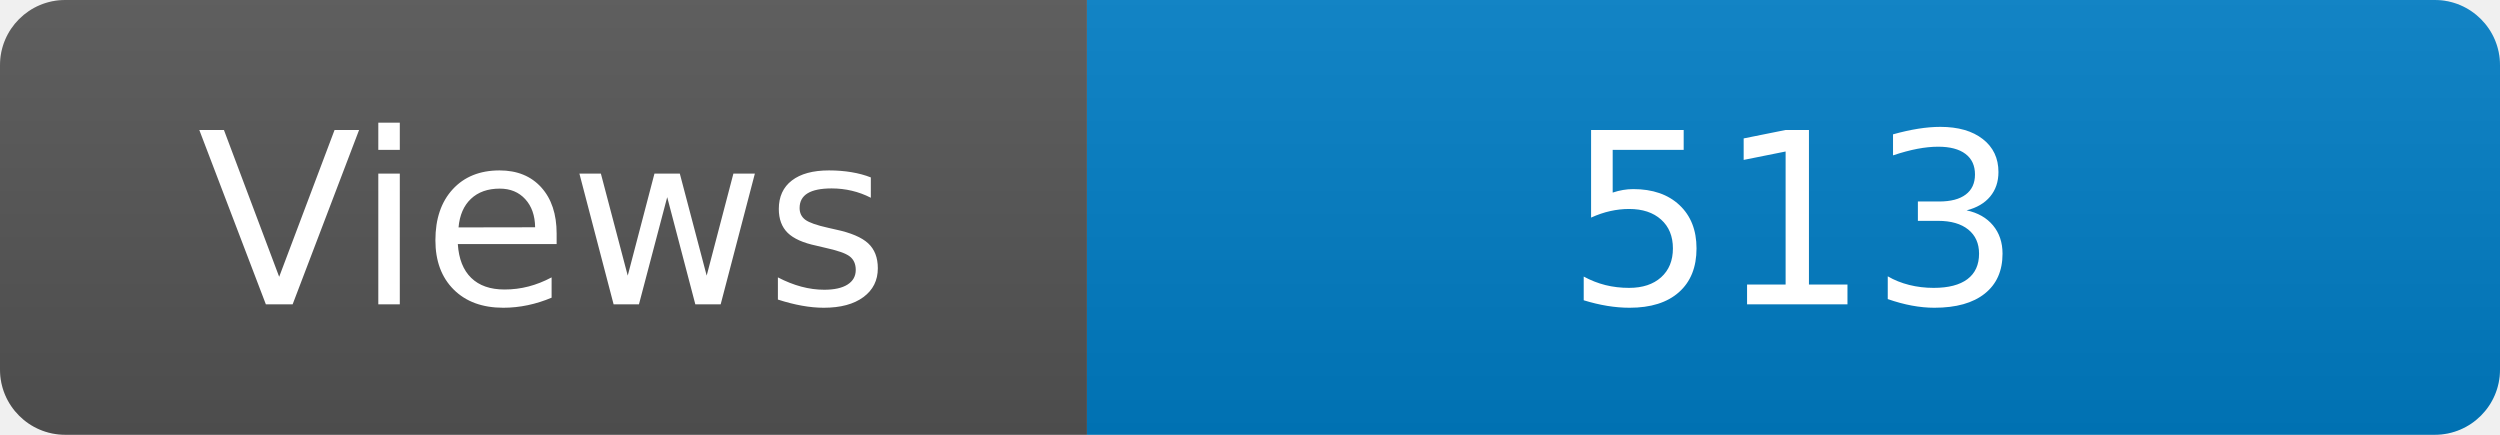
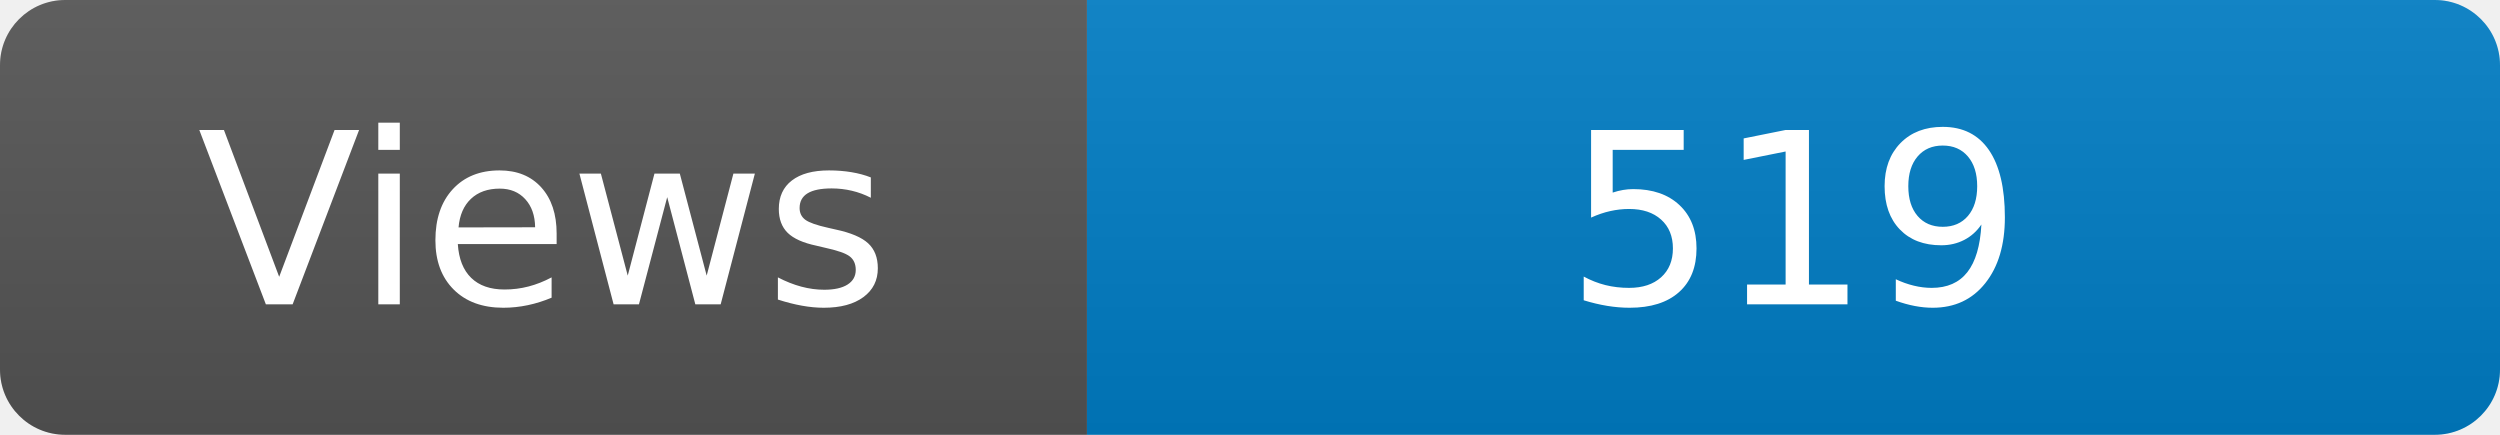
<svg xmlns="http://www.w3.org/2000/svg" width="115" height="20" role="img" aria-label="Maintained?: yes">
  <linearGradient id="s" x2="0" y2="100%">
    <stop offset="0" stop-color="#bbb" stop-opacity=".1" />
    <stop offset="1" stop-opacity=".1" />
  </linearGradient>
  <clipPath id="r">
    <rect width="115" height="20" rx="3" fill="#fff" />
  </clipPath>
  <g clip-path="url(#r)">
    <rect width="50" height="20" fill="#555" />
    <rect x="50" width="160" height="20" fill="#007ec6" />
    <rect width="115" height="20" fill="url(#s)" />
  </g>
  <g fill="#fff" text-anchor="middle" font-family="Verdana,Geneva,DejaVu Sans,sans-serif" font-size="110">
    <text x="250" y="140" transform="scale(.1)" fill="#fff">Views</text>
-     <text x="825" y="140" transform="scale(.1)" fill="#fff">513</text>
+     <text x="825" y="140" transform="scale(.1)" fill="#fff">519</text>
  </g>
</svg>
